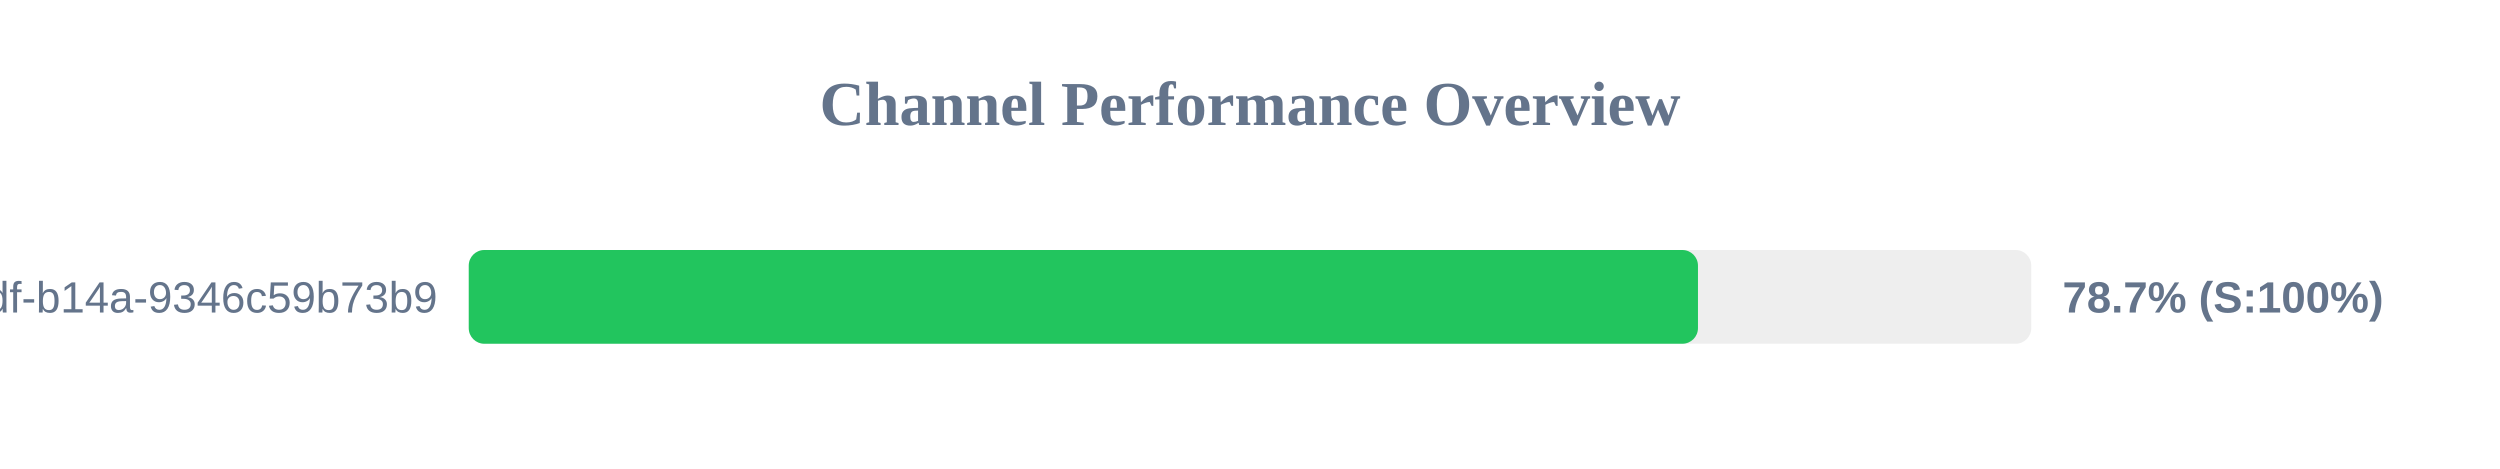
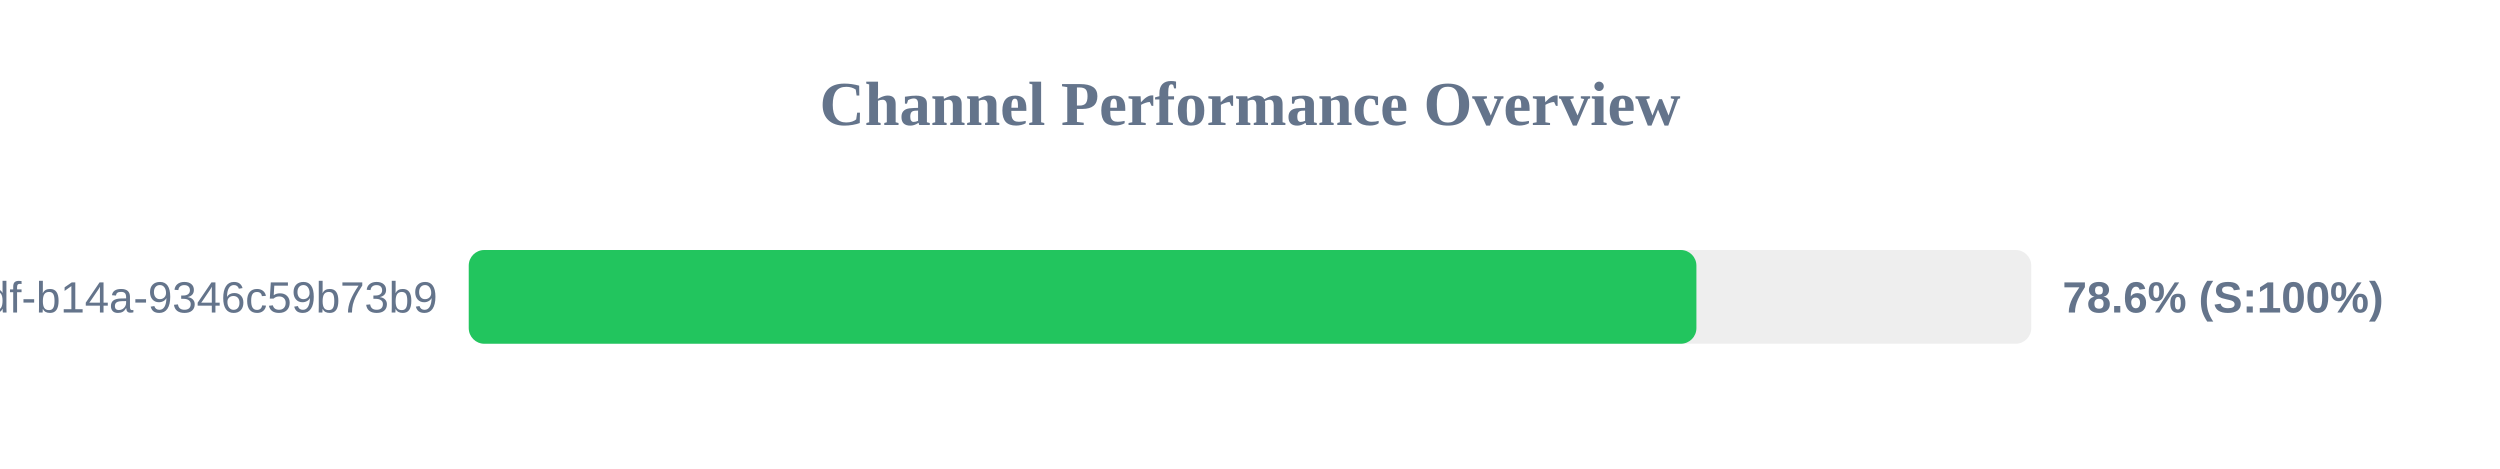
<svg xmlns="http://www.w3.org/2000/svg" width="800" height="150" version="1.1">
  <style>
        .row { font: 14px Arial; fill: #64748b; }
        .score { font: bold 14px Arial; fill: #64748b; }
    </style>
  <text x="400" y="40" text-anchor="middle" font-size="20px" font-weight="bold" fill="#64748b">Channel Performance Overview</text>
  <rect x="150" y="80" width="500" height="30" fill="#eee" rx="5" />
-   <rect x="150" y="80" width="393.35" height="30" fill="#22c55e" rx="5" />
+   <rect x="150" y="80" width="392.85" height="30" fill="#22c55e" rx="5" />
  <text x="140" y="100" text-anchor="end" class="row">?uuid=55ca7a9e-cf90-49df-b14a-9346c59b73b9</text>
-   <text x="660" y="100" text-anchor="start" class="score">78.7% (S:100%)</text>
+   <text x="660" y="100" text-anchor="start" class="score">78.6% (S:100%)</text>
</svg>
